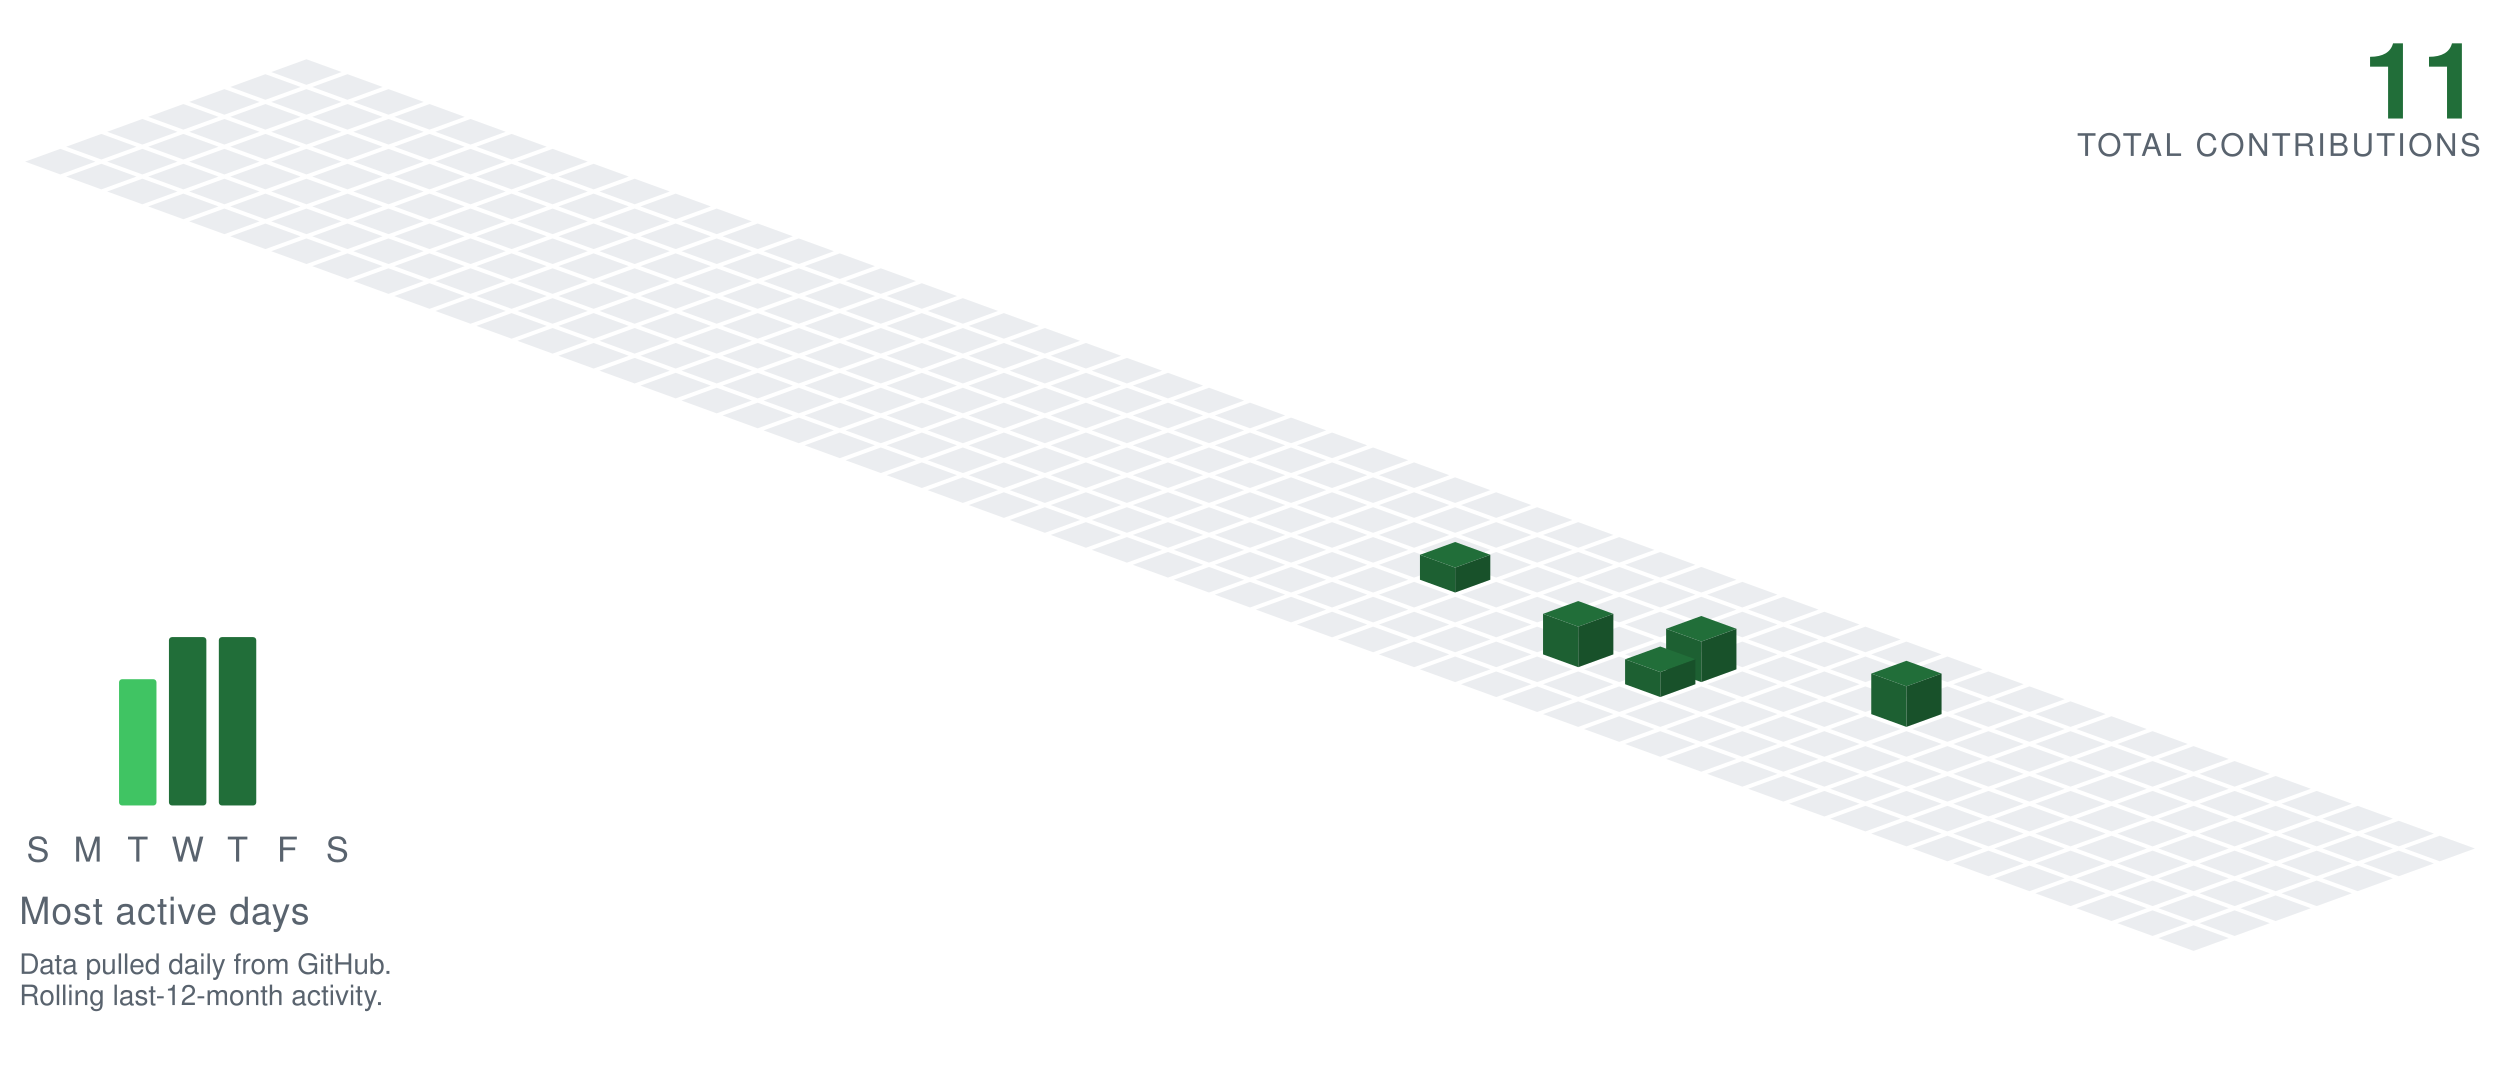
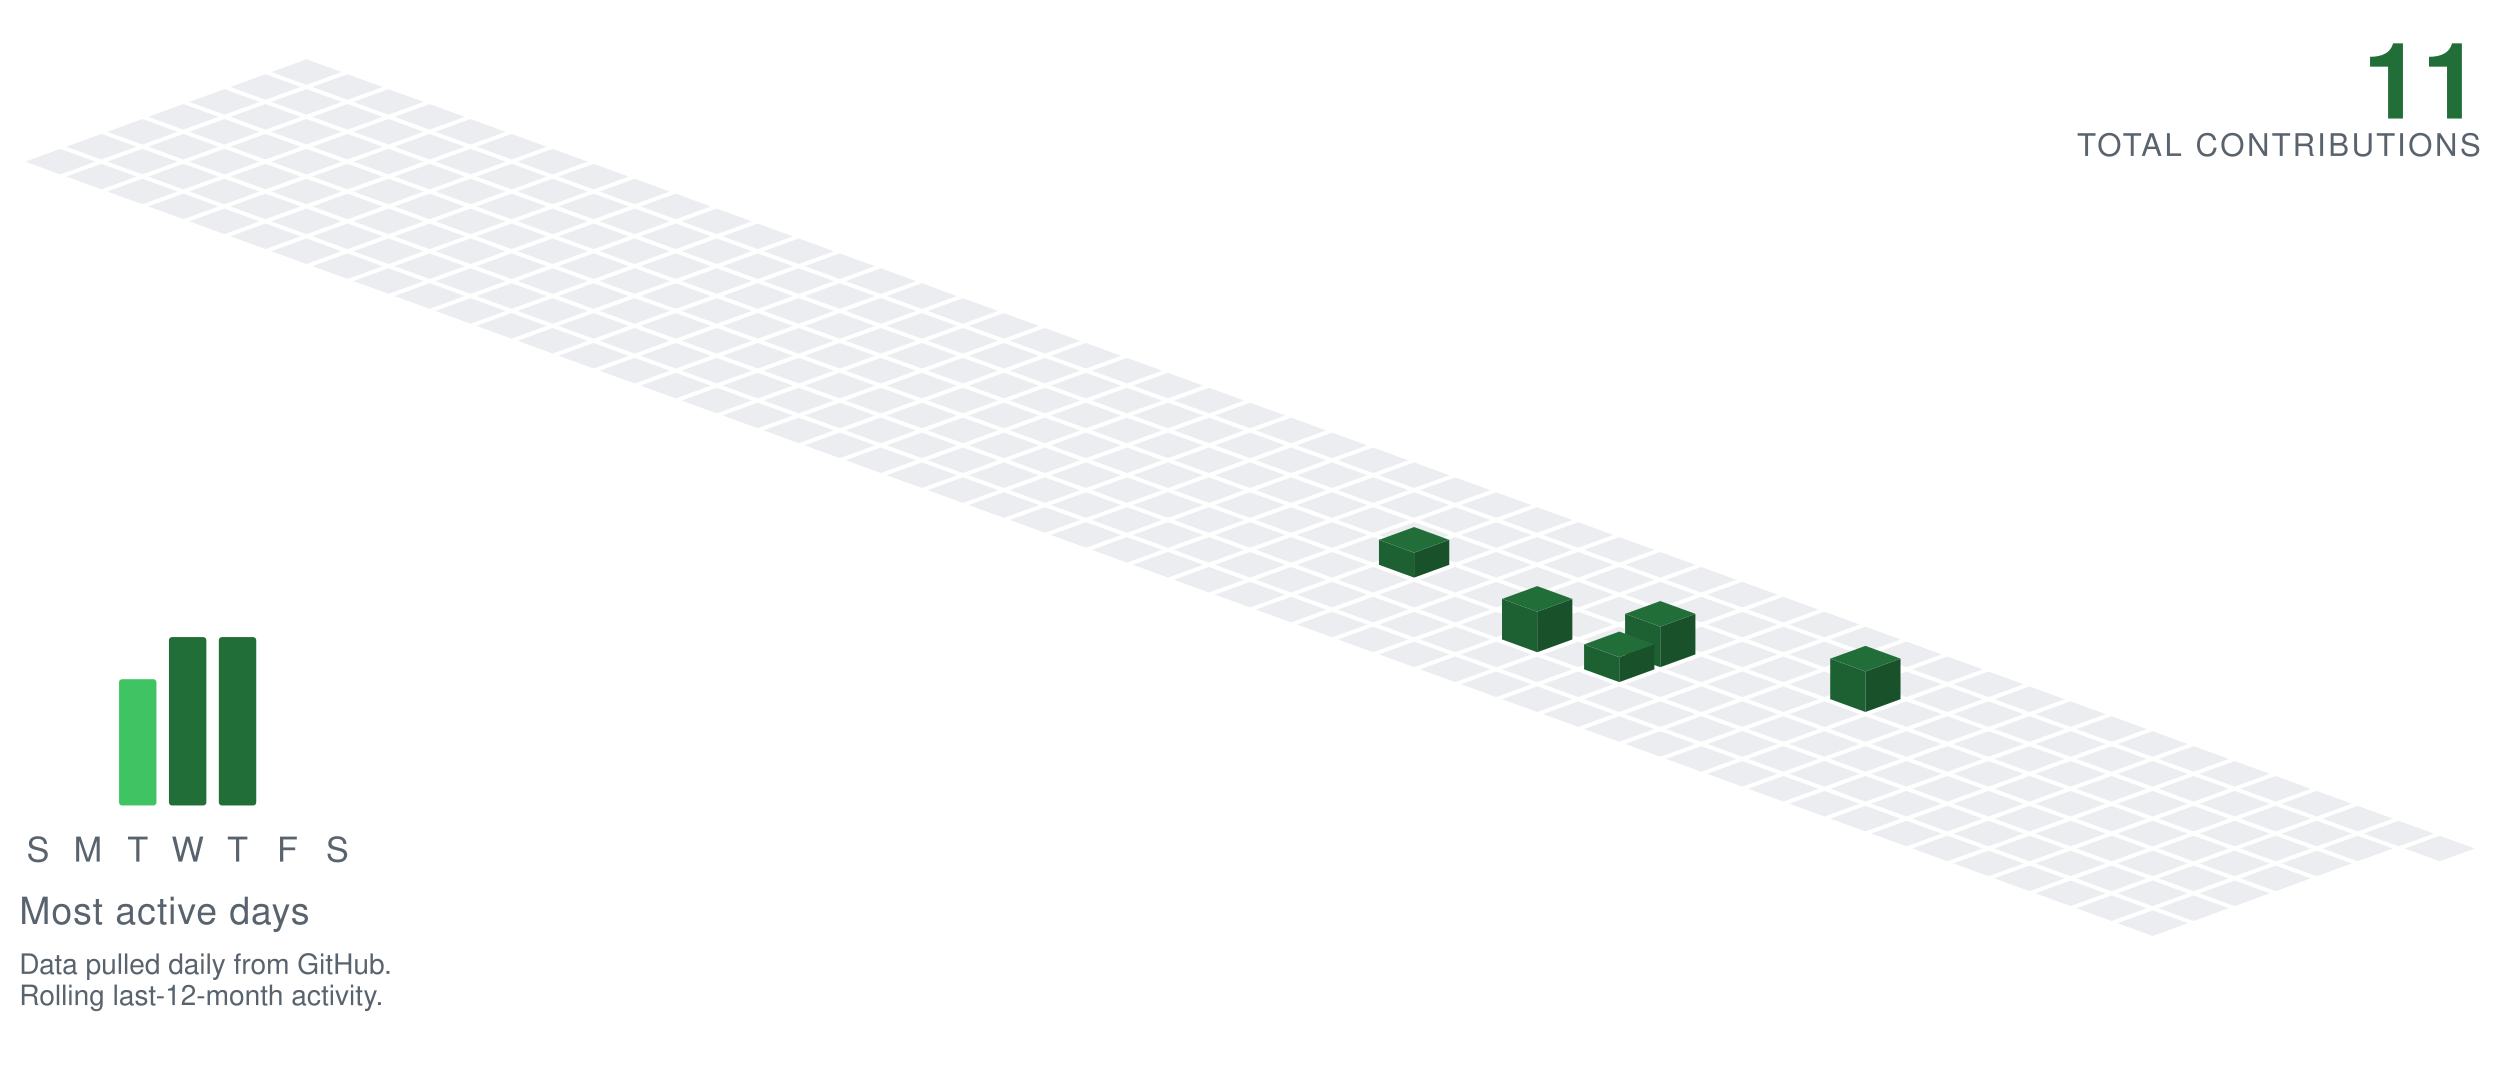
<svg xmlns="http://www.w3.org/2000/svg" viewBox="-98.09 -19.00 801.34 349.30" width="801" height="349">
  <polygon points="0.00,0.00 11.28,4.10 0.00,8.21 -11.28,4.10" fill="#ebedf0" />
  <polygon points="-13.16,4.79 -1.88,8.89 -13.16,13.00 -24.43,8.89" fill="#ebedf0" />
  <polygon points="13.16,4.79 24.43,8.89 13.16,13.00 1.88,8.89" fill="#ebedf0" />
  <polygon points="-26.31,9.58 -15.04,13.68 -26.31,17.79 -37.59,13.68" fill="#ebedf0" />
  <polygon points="0.00,9.58 11.28,13.68 0.00,17.79 -11.28,13.68" fill="#ebedf0" />
  <polygon points="26.31,9.58 37.59,13.68 26.31,17.79 15.04,13.68" fill="#ebedf0" />
  <polygon points="-39.47,14.36 -28.19,18.47 -39.47,22.57 -50.74,18.47" fill="#ebedf0" />
  <polygon points="-13.16,14.36 -1.88,18.47 -13.16,22.57 -24.43,18.47" fill="#ebedf0" />
  <polygon points="13.16,14.36 24.43,18.47 13.16,22.57 1.88,18.47" fill="#ebedf0" />
  <polygon points="39.47,14.36 50.74,18.47 39.47,22.57 28.19,18.47" fill="#ebedf0" />
  <polygon points="-52.62,19.15 -41.35,23.26 -52.62,27.36 -63.90,23.26" fill="#ebedf0" />
  <polygon points="-26.31,19.15 -15.04,23.26 -26.31,27.36 -37.59,23.26" fill="#ebedf0" />
  <polygon points="0.00,19.15 11.28,23.26 0.00,27.36 -11.28,23.26" fill="#ebedf0" />
  <polygon points="26.31,19.15 37.59,23.26 26.31,27.36 15.04,23.26" fill="#ebedf0" />
  <polygon points="52.62,19.15 63.90,23.26 52.62,27.36 41.35,23.26" fill="#ebedf0" />
  <polygon points="-65.78,23.94 -54.50,28.05 -65.78,32.15 -77.05,28.05" fill="#ebedf0" />
  <polygon points="-39.47,23.94 -28.19,28.05 -39.47,32.15 -50.74,28.05" fill="#ebedf0" />
  <polygon points="-13.16,23.94 -1.88,28.05 -13.16,32.15 -24.43,28.05" fill="#ebedf0" />
  <polygon points="13.16,23.94 24.43,28.05 13.16,32.15 1.88,28.05" fill="#ebedf0" />
  <polygon points="39.47,23.94 50.74,28.05 39.47,32.15 28.19,28.05" fill="#ebedf0" />
  <polygon points="65.78,23.94 77.05,28.05 65.78,32.15 54.50,28.05" fill="#ebedf0" />
  <polygon points="-78.93,28.73 -67.66,32.83 -78.93,36.94 -90.21,32.83" fill="#ebedf0" />
  <polygon points="-52.62,28.73 -41.35,32.83 -52.62,36.94 -63.90,32.83" fill="#ebedf0" />
  <polygon points="-26.31,28.73 -15.04,32.83 -26.31,36.94 -37.59,32.83" fill="#ebedf0" />
  <polygon points="0.00,28.73 11.28,32.83 0.00,36.94 -11.28,32.83" fill="#ebedf0" />
  <polygon points="26.31,28.73 37.59,32.83 26.31,36.94 15.04,32.83" fill="#ebedf0" />
  <polygon points="52.62,28.73 63.90,32.83 52.62,36.94 41.35,32.83" fill="#ebedf0" />
  <polygon points="78.93,28.73 90.21,32.83 78.93,36.94 67.66,32.83" fill="#ebedf0" />
  <polygon points="-65.78,33.52 -54.50,37.62 -65.78,41.73 -77.05,37.62" fill="#ebedf0" />
  <polygon points="-39.47,33.52 -28.19,37.62 -39.47,41.73 -50.74,37.62" fill="#ebedf0" />
  <polygon points="-13.16,33.52 -1.88,37.62 -13.16,41.73 -24.43,37.62" fill="#ebedf0" />
  <polygon points="13.16,33.52 24.43,37.62 13.16,41.73 1.88,37.62" fill="#ebedf0" />
  <polygon points="39.47,33.52 50.74,37.62 39.47,41.73 28.19,37.62" fill="#ebedf0" />
  <polygon points="65.78,33.52 77.05,37.62 65.78,41.73 54.50,37.62" fill="#ebedf0" />
  <polygon points="92.09,33.52 103.37,37.62 92.09,41.73 80.81,37.62" fill="#ebedf0" />
  <polygon points="-52.62,38.31 -41.35,42.41 -52.62,46.51 -63.90,42.41" fill="#ebedf0" />
  <polygon points="-26.31,38.31 -15.04,42.41 -26.31,46.51 -37.59,42.41" fill="#ebedf0" />
  <polygon points="0.00,38.31 11.28,42.41 0.00,46.51 -11.28,42.41" fill="#ebedf0" />
  <polygon points="26.31,38.31 37.59,42.41 26.31,46.51 15.04,42.41" fill="#ebedf0" />
  <polygon points="52.62,38.31 63.90,42.41 52.62,46.51 41.35,42.41" fill="#ebedf0" />
  <polygon points="78.93,38.31 90.21,42.41 78.93,46.51 67.66,42.41" fill="#ebedf0" />
  <polygon points="105.25,38.31 116.52,42.41 105.25,46.51 93.97,42.41" fill="#ebedf0" />
  <polygon points="-39.47,43.09 -28.19,47.20 -39.47,51.30 -50.74,47.20" fill="#ebedf0" />
  <polygon points="-13.16,43.09 -1.88,47.20 -13.16,51.30 -24.43,47.20" fill="#ebedf0" />
  <polygon points="13.16,43.09 24.43,47.20 13.16,51.30 1.88,47.20" fill="#ebedf0" />
  <polygon points="39.47,43.09 50.74,47.20 39.47,51.30 28.19,47.20" fill="#ebedf0" />
  <polygon points="65.78,43.09 77.05,47.20 65.78,51.30 54.50,47.20" fill="#ebedf0" />
  <polygon points="92.09,43.09 103.37,47.20 92.09,51.30 80.81,47.20" fill="#ebedf0" />
  <polygon points="118.40,43.09 129.68,47.20 118.40,51.30 107.12,47.20" fill="#ebedf0" />
  <polygon points="-26.31,47.88 -15.04,51.99 -26.31,56.09 -37.59,51.99" fill="#ebedf0" />
  <polygon points="0.00,47.88 11.28,51.99 0.00,56.09 -11.28,51.99" fill="#ebedf0" />
  <polygon points="26.31,47.88 37.59,51.99 26.31,56.09 15.04,51.99" fill="#ebedf0" />
  <polygon points="52.62,47.88 63.90,51.99 52.62,56.09 41.35,51.99" fill="#ebedf0" />
  <polygon points="78.93,47.88 90.21,51.99 78.93,56.09 67.66,51.99" fill="#ebedf0" />
  <polygon points="105.25,47.88 116.52,51.99 105.25,56.09 93.97,51.99" fill="#ebedf0" />
  <polygon points="131.56,47.88 142.83,51.99 131.56,56.09 120.28,51.99" fill="#ebedf0" />
  <polygon points="-13.16,52.67 -1.88,56.78 -13.16,60.88 -24.43,56.78" fill="#ebedf0" />
  <polygon points="13.16,52.67 24.43,56.78 13.16,60.88 1.88,56.78" fill="#ebedf0" />
  <polygon points="39.47,52.67 50.74,56.78 39.47,60.88 28.19,56.78" fill="#ebedf0" />
  <polygon points="65.78,52.67 77.05,56.78 65.78,60.88 54.50,56.78" fill="#ebedf0" />
  <polygon points="92.09,52.67 103.37,56.78 92.09,60.88 80.81,56.78" fill="#ebedf0" />
  <polygon points="118.40,52.67 129.68,56.78 118.40,60.88 107.12,56.78" fill="#ebedf0" />
  <polygon points="144.71,52.67 155.99,56.78 144.71,60.88 133.44,56.78" fill="#ebedf0" />
  <polygon points="0.00,57.46 11.28,61.56 0.00,65.67 -11.28,61.56" fill="#ebedf0" />
  <polygon points="26.31,57.46 37.59,61.56 26.31,65.67 15.04,61.56" fill="#ebedf0" />
  <polygon points="52.62,57.46 63.90,61.56 52.62,65.67 41.35,61.56" fill="#ebedf0" />
  <polygon points="78.93,57.46 90.21,61.56 78.93,65.67 67.66,61.56" fill="#ebedf0" />
  <polygon points="105.25,57.46 116.52,61.56 105.25,65.67 93.97,61.56" fill="#ebedf0" />
  <polygon points="131.56,57.46 142.83,61.56 131.56,65.67 120.28,61.56" fill="#ebedf0" />
  <polygon points="157.87,57.46 169.14,61.56 157.87,65.67 146.59,61.56" fill="#ebedf0" />
  <polygon points="13.16,62.25 24.43,66.35 13.16,70.46 1.88,66.35" fill="#ebedf0" />
  <polygon points="39.47,62.25 50.74,66.35 39.47,70.46 28.19,66.35" fill="#ebedf0" />
  <polygon points="65.78,62.25 77.05,66.35 65.78,70.46 54.50,66.35" fill="#ebedf0" />
  <polygon points="92.09,62.25 103.37,66.35 92.09,70.46 80.81,66.35" fill="#ebedf0" />
  <polygon points="118.40,62.25 129.68,66.35 118.40,70.46 107.12,66.35" fill="#ebedf0" />
  <polygon points="144.71,62.25 155.99,66.35 144.71,70.46 133.44,66.35" fill="#ebedf0" />
  <polygon points="171.02,62.25 182.30,66.35 171.02,70.46 159.75,66.35" fill="#ebedf0" />
  <polygon points="26.31,67.04 37.59,71.14 26.31,75.24 15.04,71.14" fill="#ebedf0" />
  <polygon points="52.62,67.04 63.90,71.14 52.62,75.24 41.35,71.14" fill="#ebedf0" />
  <polygon points="78.93,67.04 90.21,71.14 78.93,75.24 67.66,71.14" fill="#ebedf0" />
  <polygon points="105.25,67.04 116.52,71.14 105.25,75.24 93.97,71.14" fill="#ebedf0" />
  <polygon points="131.56,67.04 142.83,71.14 131.56,75.24 120.28,71.14" fill="#ebedf0" />
  <polygon points="157.87,67.04 169.14,71.14 157.87,75.24 146.59,71.14" fill="#ebedf0" />
  <polygon points="184.18,67.04 195.46,71.14 184.18,75.24 172.90,71.14" fill="#ebedf0" />
  <polygon points="39.47,71.82 50.74,75.93 39.47,80.03 28.19,75.93" fill="#ebedf0" />
  <polygon points="65.78,71.82 77.05,75.93 65.78,80.03 54.50,75.93" fill="#ebedf0" />
  <polygon points="92.09,71.82 103.37,75.93 92.09,80.03 80.81,75.93" fill="#ebedf0" />
  <polygon points="118.40,71.82 129.68,75.93 118.40,80.03 107.12,75.93" fill="#ebedf0" />
  <polygon points="144.71,71.82 155.99,75.93 144.71,80.03 133.44,75.93" fill="#ebedf0" />
  <polygon points="171.02,71.82 182.30,75.93 171.02,80.03 159.75,75.93" fill="#ebedf0" />
  <polygon points="197.34,71.82 208.61,75.93 197.34,80.03 186.06,75.93" fill="#ebedf0" />
  <polygon points="52.62,76.61 63.90,80.72 52.62,84.82 41.35,80.72" fill="#ebedf0" />
  <polygon points="78.93,76.61 90.21,80.72 78.93,84.82 67.66,80.72" fill="#ebedf0" />
  <polygon points="105.25,76.61 116.52,80.72 105.25,84.82 93.97,80.72" fill="#ebedf0" />
  <polygon points="131.56,76.61 142.83,80.72 131.56,84.82 120.28,80.72" fill="#ebedf0" />
  <polygon points="157.87,76.61 169.14,80.72 157.87,84.82 146.59,80.72" fill="#ebedf0" />
  <polygon points="184.18,76.61 195.46,80.72 184.18,84.82 172.90,80.72" fill="#ebedf0" />
  <polygon points="210.49,76.61 221.77,80.72 210.49,84.82 199.21,80.72" fill="#ebedf0" />
  <polygon points="65.78,81.40 77.05,85.51 65.78,89.61 54.50,85.51" fill="#ebedf0" />
  <polygon points="92.09,81.40 103.37,85.51 92.09,89.61 80.81,85.51" fill="#ebedf0" />
  <polygon points="118.40,81.40 129.68,85.51 118.40,89.61 107.12,85.51" fill="#ebedf0" />
  <polygon points="144.71,81.40 155.99,85.51 144.71,89.61 133.44,85.51" fill="#ebedf0" />
  <polygon points="171.02,81.40 182.30,85.51 171.02,89.61 159.75,85.51" fill="#ebedf0" />
  <polygon points="197.34,81.40 208.61,85.51 197.34,89.61 186.06,85.51" fill="#ebedf0" />
  <polygon points="223.65,81.40 234.92,85.51 223.65,89.61 212.37,85.51" fill="#ebedf0" />
  <polygon points="78.93,86.19 90.21,90.29 78.93,94.40 67.66,90.29" fill="#ebedf0" />
  <polygon points="105.25,86.19 116.52,90.29 105.25,94.40 93.97,90.29" fill="#ebedf0" />
  <polygon points="131.56,86.19 142.83,90.29 131.56,94.40 120.28,90.29" fill="#ebedf0" />
  <polygon points="157.87,86.19 169.14,90.29 157.87,94.40 146.59,90.29" fill="#ebedf0" />
  <polygon points="184.18,86.19 195.46,90.29 184.18,94.40 172.90,90.29" fill="#ebedf0" />
  <polygon points="210.49,86.19 221.77,90.29 210.49,94.40 199.21,90.29" fill="#ebedf0" />
  <polygon points="236.80,86.19 248.08,90.29 236.80,94.40 225.53,90.29" fill="#ebedf0" />
  <polygon points="92.09,90.98 103.37,95.08 92.09,99.19 80.81,95.08" fill="#ebedf0" />
  <polygon points="118.40,90.98 129.68,95.08 118.40,99.19 107.12,95.08" fill="#ebedf0" />
  <polygon points="144.71,90.98 155.99,95.08 144.71,99.19 133.44,95.08" fill="#ebedf0" />
  <polygon points="171.02,90.98 182.30,95.08 171.02,99.19 159.75,95.08" fill="#ebedf0" />
  <polygon points="197.34,90.98 208.61,95.08 197.34,99.19 186.06,95.08" fill="#ebedf0" />
  <polygon points="223.65,90.98 234.92,95.08 223.65,99.19 212.37,95.08" fill="#ebedf0" />
  <polygon points="249.96,90.98 261.23,95.08 249.96,99.19 238.68,95.08" fill="#ebedf0" />
  <polygon points="105.25,95.77 116.52,99.87 105.25,103.97 93.97,99.87" fill="#ebedf0" />
  <polygon points="131.56,95.77 142.83,99.87 131.56,103.97 120.28,99.87" fill="#ebedf0" />
  <polygon points="157.87,95.77 169.14,99.87 157.87,103.97 146.59,99.87" fill="#ebedf0" />
  <polygon points="184.18,95.77 195.46,99.87 184.18,103.97 172.90,99.87" fill="#ebedf0" />
  <polygon points="210.49,95.77 221.77,99.87 210.49,103.97 199.21,99.87" fill="#ebedf0" />
  <polygon points="236.80,95.77 248.08,99.87 236.80,103.97 225.53,99.87" fill="#ebedf0" />
  <polygon points="263.11,95.77 274.39,99.87 263.11,103.97 251.84,99.87" fill="#ebedf0" />
  <polygon points="118.40,100.55 129.68,104.66 118.40,108.76 107.12,104.66" fill="#ebedf0" />
  <polygon points="144.71,100.55 155.99,104.66 144.71,108.76 133.44,104.66" fill="#ebedf0" />
  <polygon points="171.02,100.55 182.30,104.66 171.02,108.76 159.75,104.66" fill="#ebedf0" />
  <polygon points="197.34,100.55 208.61,104.66 197.34,108.76 186.06,104.66" fill="#ebedf0" />
  <polygon points="223.65,100.55 234.92,104.66 223.65,108.76 212.37,104.66" fill="#ebedf0" />
  <polygon points="249.96,100.55 261.23,104.66 249.96,108.76 238.68,104.66" fill="#ebedf0" />
  <polygon points="276.27,100.55 287.55,104.66 276.27,108.76 264.99,104.66" fill="#ebedf0" />
  <polygon points="131.56,105.34 142.83,109.45 131.56,113.55 120.28,109.45" fill="#ebedf0" />
  <polygon points="157.87,105.34 169.14,109.45 157.87,113.55 146.59,109.45" fill="#ebedf0" />
  <polygon points="184.18,105.34 195.46,109.45 184.18,113.55 172.90,109.45" fill="#ebedf0" />
  <polygon points="210.49,105.34 221.77,109.45 210.49,113.55 199.21,109.45" fill="#ebedf0" />
  <polygon points="236.80,105.34 248.08,109.45 236.80,113.55 225.53,109.45" fill="#ebedf0" />
  <polygon points="263.11,105.34 274.39,109.45 263.11,113.55 251.84,109.45" fill="#ebedf0" />
  <polygon points="289.43,105.34 300.70,109.45 289.43,113.55 278.15,109.45" fill="#ebedf0" />
  <polygon points="144.71,110.13 155.99,114.23 144.71,118.34 133.44,114.23" fill="#ebedf0" />
  <polygon points="171.02,110.13 182.30,114.23 171.02,118.34 159.75,114.23" fill="#ebedf0" />
  <polygon points="197.34,110.13 208.61,114.23 197.34,118.34 186.06,114.23" fill="#ebedf0" />
  <polygon points="223.65,110.13 234.92,114.23 223.65,118.34 212.37,114.23" fill="#ebedf0" />
  <polygon points="249.96,110.13 261.23,114.23 249.96,118.34 238.68,114.23" fill="#ebedf0" />
  <polygon points="276.27,110.13 287.55,114.23 276.27,118.34 264.99,114.23" fill="#ebedf0" />
  <polygon points="302.58,110.13 313.86,114.23 302.58,118.34 291.30,114.23" fill="#ebedf0" />
  <polygon points="157.87,114.92 169.14,119.02 157.87,123.13 146.59,119.02" fill="#ebedf0" />
  <polygon points="184.18,114.92 195.46,119.02 184.18,123.13 172.90,119.02" fill="#ebedf0" />
  <polygon points="210.49,114.92 221.77,119.02 210.49,123.13 199.21,119.02" fill="#ebedf0" />
  <polygon points="236.80,114.92 248.08,119.02 236.80,123.13 225.53,119.02" fill="#ebedf0" />
  <polygon points="263.11,114.92 274.39,119.02 263.11,123.13 251.84,119.02" fill="#ebedf0" />
  <polygon points="289.43,114.92 300.70,119.02 289.43,123.13 278.15,119.02" fill="#ebedf0" />
  <polygon points="315.74,114.92 327.01,119.02 315.74,123.13 304.46,119.02" fill="#ebedf0" />
  <polygon points="171.02,119.71 182.30,123.81 171.02,127.92 159.75,123.81" fill="#ebedf0" />
  <polygon points="197.34,119.71 208.61,123.81 197.34,127.92 186.06,123.81" fill="#ebedf0" />
  <polygon points="223.65,119.71 234.92,123.81 223.65,127.92 212.37,123.81" fill="#ebedf0" />
  <polygon points="249.96,119.71 261.23,123.81 249.96,127.92 238.68,123.81" fill="#ebedf0" />
  <polygon points="276.27,119.71 287.55,123.81 276.27,127.92 264.99,123.81" fill="#ebedf0" />
  <polygon points="302.58,119.71 313.86,123.81 302.58,127.92 291.30,123.81" fill="#ebedf0" />
  <polygon points="328.89,119.71 340.17,123.81 328.89,127.92 317.62,123.81" fill="#ebedf0" />
  <polygon points="184.18,124.50 195.46,128.60 184.18,132.70 172.90,128.60" fill="#ebedf0" />
  <polygon points="210.49,124.50 221.77,128.60 210.49,132.70 199.21,128.60" fill="#ebedf0" />
  <polygon points="236.80,124.50 248.08,128.60 236.80,132.70 225.53,128.60" fill="#ebedf0" />
  <polygon points="263.11,124.50 274.39,128.60 263.11,132.70 251.84,128.60" fill="#ebedf0" />
  <polygon points="289.43,124.50 300.70,128.60 289.43,132.70 278.15,128.60" fill="#ebedf0" />
  <polygon points="315.74,124.50 327.01,128.60 315.74,132.70 304.46,128.60" fill="#ebedf0" />
  <polygon points="342.05,124.50 353.32,128.60 342.05,132.70 330.77,128.60" fill="#ebedf0" />
  <polygon points="197.34,129.28 208.61,133.39 197.34,137.49 186.06,133.39" fill="#ebedf0" />
  <polygon points="223.65,129.28 234.92,133.39 223.65,137.49 212.37,133.39" fill="#ebedf0" />
  <polygon points="249.96,129.28 261.23,133.39 249.96,137.49 238.68,133.39" fill="#ebedf0" />
  <polygon points="276.27,129.28 287.55,133.39 276.27,137.49 264.99,133.39" fill="#ebedf0" />
  <polygon points="302.58,129.28 313.86,133.39 302.58,137.49 291.30,133.39" fill="#ebedf0" />
  <polygon points="328.89,129.28 340.17,133.39 328.89,137.49 317.62,133.39" fill="#ebedf0" />
  <polygon points="355.20,129.28 366.48,133.39 355.20,137.49 343.93,133.39" fill="#ebedf0" />
  <polygon points="210.49,134.07 221.77,138.18 210.49,142.28 199.21,138.18" fill="#ebedf0" />
  <polygon points="236.80,134.07 248.08,138.18 236.80,142.28 225.53,138.18" fill="#ebedf0" />
  <polygon points="263.11,134.07 274.39,138.18 263.11,142.28 251.84,138.18" fill="#ebedf0" />
  <polygon points="289.43,134.07 300.70,138.18 289.43,142.28 278.15,138.18" fill="#ebedf0" />
  <polygon points="315.74,134.07 327.01,138.18 315.74,142.28 304.46,138.18" fill="#ebedf0" />
  <polygon points="342.05,134.07 353.32,138.18 342.05,142.28 330.77,138.18" fill="#ebedf0" />
  <polygon points="368.36,134.07 379.64,138.18 368.36,142.28 357.08,138.18" fill="#ebedf0" />
  <polygon points="223.65,138.86 234.92,142.96 223.65,147.07 212.37,142.96" fill="#ebedf0" />
  <polygon points="249.96,138.86 261.23,142.96 249.96,147.07 238.68,142.96" fill="#ebedf0" />
  <polygon points="276.27,138.86 287.55,142.96 276.27,147.07 264.99,142.96" fill="#ebedf0" />
  <polygon points="302.58,138.86 313.86,142.96 302.58,147.07 291.30,142.96" fill="#ebedf0" />
  <polygon points="328.89,138.86 340.17,142.96 328.89,147.07 317.62,142.96" fill="#ebedf0" />
  <polygon points="355.20,138.86 366.48,142.96 355.20,147.07 343.93,142.96" fill="#ebedf0" />
  <polygon points="381.52,138.86 392.79,142.96 381.52,147.07 370.24,142.96" fill="#ebedf0" />
  <polygon points="236.80,143.65 248.08,147.75 236.80,151.86 225.53,147.75" fill="#ebedf0" />
  <polygon points="263.11,143.65 274.39,147.75 263.11,151.86 251.84,147.75" fill="#ebedf0" />
  <polygon points="289.43,143.65 300.70,147.75 289.43,151.86 278.15,147.75" fill="#ebedf0" />
  <polygon points="315.74,143.65 327.01,147.75 315.74,151.86 304.46,147.75" fill="#ebedf0" />
  <polygon points="342.05,143.65 353.32,147.75 342.05,151.86 330.77,147.75" fill="#ebedf0" />
  <polygon points="368.36,143.65 379.64,147.75 368.36,151.86 357.08,147.75" fill="#ebedf0" />
  <polygon points="394.67,143.65 405.95,147.75 394.67,151.86 383.39,147.75" fill="#ebedf0" />
  <polygon points="249.96,148.44 261.23,152.54 249.96,156.65 238.68,152.54" fill="#ebedf0" />
  <polygon points="276.27,148.44 287.55,152.54 276.27,156.65 264.99,152.54" fill="#ebedf0" />
  <polygon points="302.58,148.44 313.86,152.54 302.58,156.65 291.30,152.54" fill="#ebedf0" />
  <polygon points="328.89,148.44 340.17,152.54 328.89,156.65 317.62,152.54" fill="#ebedf0" />
  <polygon points="355.20,148.44 366.48,152.54 355.20,156.65 343.93,152.54" fill="#ebedf0" />
  <polygon points="381.52,148.44 392.79,152.54 381.52,156.65 370.24,152.54" fill="#ebedf0" />
  <polygon points="407.83,148.44 419.10,152.54 407.83,156.65 396.55,152.54" fill="#ebedf0" />
  <polygon points="263.11,153.23 274.39,157.33 263.11,161.43 251.84,157.33" fill="#ebedf0" />
  <polygon points="289.43,153.23 300.70,157.33 289.43,161.43 278.15,157.33" fill="#ebedf0" />
  <polygon points="315.74,153.23 327.01,157.33 315.74,161.43 304.46,157.33" fill="#ebedf0" />
  <polygon points="342.05,153.23 353.32,157.33 342.05,161.43 330.77,157.33" fill="#ebedf0" />
  <polygon points="368.36,153.23 379.64,157.33 368.36,161.43 357.08,157.33" fill="#ebedf0" />
  <polygon points="394.67,153.23 405.95,157.33 394.67,161.43 383.39,157.33" fill="#ebedf0" />
  <polygon points="420.98,153.23 432.26,157.33 420.98,161.43 409.71,157.33" fill="#ebedf0" />
  <polygon points="276.27,158.01 287.55,162.12 276.27,166.22 264.99,162.12" fill="#ebedf0" />
  <polygon points="302.58,158.01 313.86,162.12 302.58,166.22 291.30,162.12" fill="#ebedf0" />
  <polygon points="328.89,158.01 340.17,162.12 328.89,166.22 317.62,162.12" fill="#ebedf0" />
-   <polygon points="355.20,158.01 366.48,162.12 355.20,166.22 343.93,162.12" fill="#ebedf0" />
  <polygon points="381.52,158.01 392.79,162.12 381.52,166.22 370.24,162.12" fill="#ebedf0" />
  <polygon points="407.83,158.01 419.10,162.12 407.83,166.22 396.55,162.12" fill="#ebedf0" />
  <polygon points="434.14,158.01 445.41,162.12 434.14,166.22 422.86,162.12" fill="#ebedf0" />
+   <polygon points="355.20,150.01 366.48,154.12 355.20,158.22 343.93,154.12" fill="#216e39" />
+   <polygon points="343.93,162.12 343.93,154.12 355.20,158.22 355.20,166.22" fill="#1d6032" />
+   <polygon points="355.20,166.22 355.20,158.22 366.48,154.12 366.48,162.12" fill="#18512a" />
  <polygon points="289.43,162.80 300.70,166.91 289.43,171.01 278.15,166.91" fill="#ebedf0" />
  <polygon points="315.74,162.80 327.01,166.91 315.74,171.01 304.46,166.91" fill="#ebedf0" />
  <polygon points="342.05,162.80 353.32,166.91 342.05,171.01 330.77,166.91" fill="#ebedf0" />
+   <polygon points="368.36,162.80 379.64,166.91 368.36,171.01 357.08,166.91" fill="#ebedf0" />
  <polygon points="394.67,162.80 405.95,166.91 394.67,171.01 383.39,166.91" fill="#ebedf0" />
  <polygon points="420.98,162.80 432.26,166.91 420.98,171.01 409.71,166.91" fill="#ebedf0" />
  <polygon points="447.29,162.80 458.57,166.91 447.29,171.01 436.02,166.91" fill="#ebedf0" />
-   <polygon points="368.36,154.80 379.64,158.91 368.36,163.01 357.08,158.91" fill="#216e39" />
-   <polygon points="357.08,166.91 357.08,158.91 368.36,163.01 368.36,171.01" fill="#1d6032" />
-   <polygon points="368.36,171.01 368.36,163.01 379.64,158.91 379.64,166.91" fill="#18512a" />
  <polygon points="302.58,167.59 313.86,171.69 302.58,175.80 291.30,171.69" fill="#ebedf0" />
  <polygon points="328.89,167.59 340.17,171.69 328.89,175.80 317.62,171.69" fill="#ebedf0" />
  <polygon points="355.20,167.59 366.48,171.69 355.20,175.80 343.93,171.69" fill="#ebedf0" />
  <polygon points="381.52,167.59 392.79,171.69 381.52,175.80 370.24,171.69" fill="#ebedf0" />
  <polygon points="407.83,167.59 419.10,171.69 407.83,175.80 396.55,171.69" fill="#ebedf0" />
  <polygon points="434.14,167.59 445.41,171.69 434.14,175.80 422.86,171.69" fill="#ebedf0" />
  <polygon points="460.45,167.59 471.73,171.69 460.45,175.80 449.17,171.69" fill="#ebedf0" />
  <polygon points="315.74,172.38 327.01,176.48 315.74,180.59 304.46,176.48" fill="#ebedf0" />
  <polygon points="342.05,172.38 353.32,176.48 342.05,180.59 330.77,176.48" fill="#ebedf0" />
  <polygon points="368.36,172.38 379.64,176.48 368.36,180.59 357.08,176.48" fill="#ebedf0" />
  <polygon points="394.67,172.38 405.95,176.48 394.67,180.59 383.39,176.48" fill="#ebedf0" />
  <polygon points="420.98,172.38 432.26,176.48 420.98,180.59 409.71,176.48" fill="#ebedf0" />
  <polygon points="447.29,172.38 458.57,176.48 447.29,180.59 436.02,176.48" fill="#ebedf0" />
  <polygon points="473.61,172.38 484.88,176.48 473.61,180.59 462.33,176.48" fill="#ebedf0" />
  <polygon points="328.89,177.17 340.17,181.27 328.89,185.37 317.62,181.27" fill="#ebedf0" />
  <polygon points="355.20,177.17 366.48,181.27 355.20,185.37 343.93,181.27" fill="#ebedf0" />
  <polygon points="381.52,177.17 392.79,181.27 381.52,185.37 370.24,181.27" fill="#ebedf0" />
  <polygon points="407.83,177.17 419.10,181.27 407.83,185.37 396.55,181.27" fill="#ebedf0" />
  <polygon points="434.14,177.17 445.41,181.27 434.14,185.37 422.86,181.27" fill="#ebedf0" />
  <polygon points="460.45,177.17 471.73,181.27 460.45,185.37 449.17,181.27" fill="#ebedf0" />
  <polygon points="486.76,177.17 498.04,181.27 486.76,185.37 475.48,181.27" fill="#ebedf0" />
  <polygon points="342.05,181.95 353.32,186.06 342.05,190.16 330.77,186.06" fill="#ebedf0" />
  <polygon points="368.36,181.95 379.64,186.06 368.36,190.16 357.08,186.06" fill="#ebedf0" />
-   <polygon points="394.67,181.95 405.95,186.06 394.67,190.16 383.39,186.06" fill="#ebedf0" />
  <polygon points="420.98,181.95 432.26,186.06 420.98,190.16 409.71,186.06" fill="#ebedf0" />
  <polygon points="447.29,181.95 458.57,186.06 447.29,190.16 436.02,186.06" fill="#ebedf0" />
  <polygon points="473.61,181.95 484.88,186.06 473.61,190.16 462.33,186.06" fill="#ebedf0" />
  <polygon points="499.92,181.95 511.19,186.06 499.92,190.16 488.64,186.06" fill="#ebedf0" />
+   <polygon points="394.67,168.95 405.95,173.06 394.67,177.16 383.39,173.06" fill="#216e39" />
+   <polygon points="383.39,186.06 383.39,173.06 394.67,177.16 394.67,190.16" fill="#1d6032" />
+   <polygon points="394.67,190.16 394.67,177.16 405.95,173.06 405.95,186.06" fill="#18512a" />
  <polygon points="355.20,186.74 366.48,190.85 355.20,194.95 343.93,190.85" fill="#ebedf0" />
  <polygon points="381.52,186.74 392.79,190.85 381.52,194.95 370.24,190.85" fill="#ebedf0" />
-   <polygon points="434.14,186.74 445.41,190.85 434.14,194.95 422.86,190.85" fill="#ebedf0" />
+   <polygon points="407.83,186.74 419.10,190.85 407.83,194.95 396.55,190.85" fill="#ebedf0" />
  <polygon points="460.45,186.74 471.73,190.85 460.45,194.95 449.17,190.85" fill="#ebedf0" />
  <polygon points="486.76,186.74 498.04,190.85 486.76,194.95 475.48,190.85" fill="#ebedf0" />
  <polygon points="513.07,186.74 524.35,190.85 513.07,194.95 501.80,190.85" fill="#ebedf0" />
-   <polygon points="407.83,173.74 419.10,177.85 407.83,181.95 396.55,177.85" fill="#216e39" />
-   <polygon points="396.55,190.85 396.55,177.85 407.83,181.95 407.83,194.95" fill="#1d6032" />
-   <polygon points="407.83,194.95 407.83,181.95 419.10,177.85 419.10,190.85" fill="#18512a" />
+   <polygon points="434.14,173.74 445.41,177.85 434.14,181.95 422.86,177.85" fill="#216e39" />
+   <polygon points="422.86,190.85 422.86,177.85 434.14,181.95 434.14,194.95" fill="#1d6032" />
+   <polygon points="434.14,194.95 434.14,181.95 445.41,177.85 445.41,190.85" fill="#18512a" />
  <polygon points="368.36,191.53 379.64,195.64 368.36,199.74 357.08,195.64" fill="#ebedf0" />
  <polygon points="394.67,191.53 405.95,195.64 394.67,199.74 383.39,195.64" fill="#ebedf0" />
-   <polygon points="420.98,191.53 432.26,195.64 420.98,199.74 409.71,195.64" fill="#ebedf0" />
+   <polygon points="447.29,191.53 458.57,195.64 447.29,199.74 436.02,195.64" fill="#ebedf0" />
  <polygon points="473.61,191.53 484.88,195.64 473.61,199.74 462.33,195.64" fill="#ebedf0" />
  <polygon points="499.92,191.53 511.19,195.64 499.92,199.74 488.64,195.64" fill="#ebedf0" />
  <polygon points="526.23,191.53 537.50,195.64 526.23,199.74 514.95,195.64" fill="#ebedf0" />
-   <polygon points="447.29,178.53 458.57,182.64 447.29,186.74 436.02,182.64" fill="#216e39" />
-   <polygon points="436.02,195.64 436.02,182.64 447.29,186.74 447.29,199.74" fill="#1d6032" />
-   <polygon points="447.29,199.74 447.29,186.74 458.57,182.64 458.57,195.64" fill="#18512a" />
+   <polygon points="420.98,183.53 432.26,187.64 420.98,191.74 409.71,187.64" fill="#216e39" />
+   <polygon points="409.71,195.64 409.71,187.64 420.98,191.74 420.98,199.74" fill="#1d6032" />
+   <polygon points="420.98,199.74 420.98,191.74 432.26,187.64 432.26,195.64" fill="#18512a" />
  <polygon points="381.52,196.32 392.79,200.42 381.52,204.53 370.24,200.42" fill="#ebedf0" />
  <polygon points="407.83,196.32 419.10,200.42 407.83,204.53 396.55,200.42" fill="#ebedf0" />
+   <polygon points="434.14,196.32 445.41,200.42 434.14,204.53 422.86,200.42" fill="#ebedf0" />
  <polygon points="460.45,196.32 471.73,200.42 460.45,204.53 449.17,200.42" fill="#ebedf0" />
  <polygon points="486.76,196.32 498.04,200.42 486.76,204.53 475.48,200.42" fill="#ebedf0" />
  <polygon points="513.07,196.32 524.35,200.42 513.07,204.53 501.80,200.42" fill="#ebedf0" />
  <polygon points="539.38,196.32 550.66,200.42 539.38,204.53 528.11,200.42" fill="#ebedf0" />
-   <polygon points="434.14,188.32 445.41,192.42 434.14,196.53 422.86,192.42" fill="#216e39" />
-   <polygon points="422.86,200.42 422.86,192.42 434.14,196.53 434.14,204.53" fill="#1d6032" />
-   <polygon points="434.14,204.53 434.14,196.53 445.41,192.42 445.41,200.42" fill="#18512a" />
  <polygon points="394.67,201.11 405.95,205.21 394.67,209.32 383.39,205.21" fill="#ebedf0" />
  <polygon points="420.98,201.11 432.26,205.21 420.98,209.32 409.71,205.21" fill="#ebedf0" />
  <polygon points="447.29,201.11 458.57,205.21 447.29,209.32 436.02,205.21" fill="#ebedf0" />
  <polygon points="473.61,201.11 484.88,205.21 473.61,209.32 462.33,205.21" fill="#ebedf0" />
-   <polygon points="499.92,201.11 511.19,205.21 499.92,209.32 488.64,205.21" fill="#ebedf0" />
  <polygon points="526.23,201.11 537.50,205.21 526.23,209.32 514.95,205.21" fill="#ebedf0" />
  <polygon points="552.54,201.11 563.82,205.21 552.54,209.32 541.26,205.21" fill="#ebedf0" />
+   <polygon points="499.92,188.11 511.19,192.21 499.92,196.32 488.64,192.21" fill="#216e39" />
+   <polygon points="488.64,205.21 488.64,192.21 499.92,196.32 499.92,209.32" fill="#1d6032" />
+   <polygon points="499.92,209.32 499.92,196.32 511.19,192.21 511.19,205.21" fill="#18512a" />
  <polygon points="407.83,205.90 419.10,210.00 407.83,214.10 396.55,210.00" fill="#ebedf0" />
  <polygon points="434.14,205.90 445.41,210.00 434.14,214.10 422.86,210.00" fill="#ebedf0" />
  <polygon points="460.45,205.90 471.73,210.00 460.45,214.10 449.17,210.00" fill="#ebedf0" />
  <polygon points="486.76,205.90 498.04,210.00 486.76,214.10 475.48,210.00" fill="#ebedf0" />
+   <polygon points="513.07,205.90 524.35,210.00 513.07,214.10 501.80,210.00" fill="#ebedf0" />
  <polygon points="539.38,205.90 550.66,210.00 539.38,214.10 528.11,210.00" fill="#ebedf0" />
  <polygon points="565.69,205.90 576.97,210.00 565.69,214.10 554.42,210.00" fill="#ebedf0" />
-   <polygon points="513.07,192.90 524.35,197.00 513.07,201.10 501.80,197.00" fill="#216e39" />
-   <polygon points="501.80,210.00 501.80,197.00 513.07,201.10 513.07,214.10" fill="#1d6032" />
-   <polygon points="513.07,214.10 513.07,201.10 524.35,197.00 524.35,210.00" fill="#18512a" />
  <polygon points="420.98,210.68 432.26,214.79 420.98,218.89 409.71,214.79" fill="#ebedf0" />
  <polygon points="447.29,210.68 458.57,214.79 447.29,218.89 436.02,214.79" fill="#ebedf0" />
  <polygon points="473.61,210.68 484.88,214.79 473.61,218.89 462.33,214.79" fill="#ebedf0" />
  <polygon points="499.92,210.68 511.19,214.79 499.92,218.89 488.64,214.79" fill="#ebedf0" />
  <polygon points="526.23,210.68 537.50,214.79 526.23,218.89 514.95,214.79" fill="#ebedf0" />
  <polygon points="552.54,210.68 563.82,214.79 552.54,218.89 541.26,214.79" fill="#ebedf0" />
  <polygon points="578.85,210.68 590.13,214.79 578.85,218.89 567.57,214.79" fill="#ebedf0" />
  <polygon points="434.14,215.47 445.41,219.58 434.14,223.68 422.86,219.58" fill="#ebedf0" />
  <polygon points="460.45,215.47 471.73,219.58 460.45,223.68 449.17,219.58" fill="#ebedf0" />
  <polygon points="486.76,215.47 498.04,219.58 486.76,223.68 475.48,219.58" fill="#ebedf0" />
  <polygon points="513.07,215.47 524.35,219.58 513.07,223.68 501.80,219.58" fill="#ebedf0" />
  <polygon points="539.38,215.47 550.66,219.58 539.38,223.68 528.11,219.58" fill="#ebedf0" />
  <polygon points="565.69,215.47 576.97,219.58 565.69,223.68 554.42,219.58" fill="#ebedf0" />
  <polygon points="592.01,215.47 603.28,219.58 592.01,223.68 580.73,219.58" fill="#ebedf0" />
  <polygon points="447.29,220.26 458.57,224.37 447.29,228.47 436.02,224.37" fill="#ebedf0" />
  <polygon points="473.61,220.26 484.88,224.37 473.61,228.47 462.33,224.37" fill="#ebedf0" />
  <polygon points="499.92,220.26 511.19,224.37 499.92,228.47 488.64,224.37" fill="#ebedf0" />
  <polygon points="526.23,220.26 537.50,224.37 526.23,228.47 514.95,224.37" fill="#ebedf0" />
  <polygon points="552.54,220.26 563.82,224.37 552.54,228.47 541.26,224.37" fill="#ebedf0" />
  <polygon points="578.85,220.26 590.13,224.37 578.85,228.47 567.57,224.37" fill="#ebedf0" />
  <polygon points="605.16,220.26 616.44,224.37 605.16,228.47 593.89,224.37" fill="#ebedf0" />
  <polygon points="460.45,225.05 471.73,229.15 460.45,233.26 449.17,229.15" fill="#ebedf0" />
  <polygon points="486.76,225.05 498.04,229.15 486.76,233.26 475.48,229.15" fill="#ebedf0" />
  <polygon points="513.07,225.05 524.35,229.15 513.07,233.26 501.80,229.15" fill="#ebedf0" />
  <polygon points="539.38,225.05 550.66,229.15 539.38,233.26 528.11,229.15" fill="#ebedf0" />
  <polygon points="565.69,225.05 576.97,229.15 565.69,233.26 554.42,229.15" fill="#ebedf0" />
  <polygon points="592.01,225.05 603.28,229.15 592.01,233.26 580.73,229.15" fill="#ebedf0" />
  <polygon points="618.32,225.05 629.59,229.15 618.32,233.26 607.04,229.15" fill="#ebedf0" />
  <polygon points="473.61,229.84 484.88,233.94 473.61,238.05 462.33,233.94" fill="#ebedf0" />
  <polygon points="499.92,229.84 511.19,233.94 499.92,238.05 488.64,233.94" fill="#ebedf0" />
  <polygon points="526.23,229.84 537.50,233.94 526.23,238.05 514.95,233.94" fill="#ebedf0" />
  <polygon points="552.54,229.84 563.82,233.94 552.54,238.05 541.26,233.94" fill="#ebedf0" />
  <polygon points="578.85,229.84 590.13,233.94 578.85,238.05 567.57,233.94" fill="#ebedf0" />
  <polygon points="605.16,229.84 616.44,233.94 605.16,238.05 593.89,233.94" fill="#ebedf0" />
  <polygon points="631.47,229.84 642.75,233.94 631.47,238.05 620.20,233.94" fill="#ebedf0" />
  <polygon points="486.76,234.63 498.04,238.73 486.76,242.83 475.48,238.73" fill="#ebedf0" />
  <polygon points="513.07,234.63 524.35,238.73 513.07,242.83 501.80,238.73" fill="#ebedf0" />
  <polygon points="539.38,234.63 550.66,238.73 539.38,242.83 528.11,238.73" fill="#ebedf0" />
  <polygon points="565.69,234.63 576.97,238.73 565.69,242.83 554.42,238.73" fill="#ebedf0" />
  <polygon points="592.01,234.63 603.28,238.73 592.01,242.83 580.73,238.73" fill="#ebedf0" />
  <polygon points="618.32,234.63 629.59,238.73 618.32,242.83 607.04,238.73" fill="#ebedf0" />
  <polygon points="644.63,234.63 655.91,238.73 644.63,242.83 633.35,238.73" fill="#ebedf0" />
  <polygon points="499.92,239.41 511.19,243.52 499.92,247.62 488.64,243.52" fill="#ebedf0" />
  <polygon points="526.23,239.41 537.50,243.52 526.23,247.62 514.95,243.52" fill="#ebedf0" />
  <polygon points="552.54,239.41 563.82,243.52 552.54,247.62 541.26,243.52" fill="#ebedf0" />
  <polygon points="578.85,239.41 590.13,243.52 578.85,247.62 567.57,243.52" fill="#ebedf0" />
  <polygon points="605.16,239.41 616.44,243.52 605.16,247.62 593.89,243.52" fill="#ebedf0" />
  <polygon points="631.47,239.41 642.75,243.52 631.47,247.62 620.20,243.52" fill="#ebedf0" />
  <polygon points="657.78,239.41 669.06,243.52 657.78,247.62 646.51,243.52" fill="#ebedf0" />
  <polygon points="513.07,244.20 524.35,248.31 513.07,252.41 501.80,248.31" fill="#ebedf0" />
  <polygon points="539.38,244.20 550.66,248.31 539.38,252.41 528.11,248.31" fill="#ebedf0" />
  <polygon points="565.69,244.20 576.97,248.31 565.69,252.41 554.42,248.31" fill="#ebedf0" />
  <polygon points="592.01,244.20 603.28,248.31 592.01,252.41 580.73,248.31" fill="#ebedf0" />
  <polygon points="618.32,244.20 629.59,248.31 618.32,252.41 607.04,248.31" fill="#ebedf0" />
  <polygon points="644.63,244.20 655.91,248.31 644.63,252.41 633.35,248.31" fill="#ebedf0" />
  <polygon points="670.94,244.20 682.22,248.31 670.94,252.41 659.66,248.31" fill="#ebedf0" />
  <polygon points="526.23,248.99 537.50,253.09 526.23,257.20 514.95,253.09" fill="#ebedf0" />
  <polygon points="552.54,248.99 563.82,253.09 552.54,257.20 541.26,253.09" fill="#ebedf0" />
  <polygon points="578.85,248.99 590.13,253.09 578.85,257.20 567.57,253.09" fill="#ebedf0" />
  <polygon points="605.16,248.99 616.44,253.09 605.16,257.20 593.89,253.09" fill="#ebedf0" />
  <polygon points="631.47,248.99 642.75,253.09 631.47,257.20 620.20,253.09" fill="#ebedf0" />
  <polygon points="657.78,248.99 669.06,253.09 657.78,257.20 646.51,253.09" fill="#ebedf0" />
  <polygon points="684.10,248.99 695.37,253.09 684.10,257.20 672.82,253.09" fill="#ebedf0" />
  <polygon points="539.38,253.78 550.66,257.88 539.38,261.99 528.11,257.88" fill="#ebedf0" />
  <polygon points="565.69,253.78 576.97,257.88 565.69,261.99 554.42,257.88" fill="#ebedf0" />
  <polygon points="592.01,253.78 603.28,257.88 592.01,261.99 580.73,257.88" fill="#ebedf0" />
  <polygon points="618.32,253.78 629.59,257.88 618.32,261.99 607.04,257.88" fill="#ebedf0" />
  <polygon points="644.63,253.78 655.91,257.88 644.63,261.99 633.35,257.88" fill="#ebedf0" />
-   <polygon points="670.94,253.78 682.22,257.88 670.94,261.99 659.66,257.88" fill="#ebedf0" />
  <polygon points="552.54,258.57 563.82,262.67 552.54,266.78 541.26,262.67" fill="#ebedf0" />
  <polygon points="578.85,258.57 590.13,262.67 578.85,266.78 567.57,262.67" fill="#ebedf0" />
  <polygon points="605.16,258.57 616.44,262.67 605.16,266.78 593.89,262.67" fill="#ebedf0" />
  <polygon points="631.47,258.57 642.75,262.67 631.47,266.78 620.20,262.67" fill="#ebedf0" />
-   <polygon points="657.78,258.57 669.06,262.67 657.78,266.78 646.51,262.67" fill="#ebedf0" />
  <polygon points="565.69,263.36 576.97,267.46 565.69,271.56 554.42,267.46" fill="#ebedf0" />
  <polygon points="592.01,263.36 603.28,267.46 592.01,271.56 580.73,267.46" fill="#ebedf0" />
  <polygon points="618.32,263.36 629.59,267.46 618.32,271.56 607.04,267.46" fill="#ebedf0" />
-   <polygon points="644.63,263.36 655.91,267.46 644.63,271.56 633.35,267.46" fill="#ebedf0" />
  <polygon points="578.85,268.14 590.13,272.25 578.85,276.35 567.57,272.25" fill="#ebedf0" />
  <polygon points="605.16,268.14 616.44,272.25 605.16,276.35 593.89,272.25" fill="#ebedf0" />
-   <polygon points="631.47,268.14 642.75,272.25 631.47,276.35 620.20,272.25" fill="#ebedf0" />
  <polygon points="592.01,272.93 603.28,277.04 592.01,281.14 580.73,277.04" fill="#ebedf0" />
-   <polygon points="618.32,272.93 629.59,277.04 618.32,281.14 607.04,277.04" fill="#ebedf0" />
-   <polygon points="605.16,277.72 616.44,281.82 605.16,285.93 593.89,281.82" fill="#ebedf0" />
  <text x="697.25" y="19.00" text-anchor="end" font-family="-apple-system, BlinkMacSystemFont, &quot;Segoe UI&quot;, Helvetica, Arial, sans-serif" font-size="34" font-weight="700" fill="#216e39">11</text>
  <text x="697.25" y="31.00" text-anchor="end" font-family="-apple-system, BlinkMacSystemFont, &quot;Segoe UI&quot;, Helvetica, Arial, sans-serif" font-size="10" fill="#59636e" letter-spacing="0.8">TOTAL CONTRIBUTIONS</text>
  <rect x="-92.09" y="239.30" width="12" height="0.00" rx="1" fill="#40c463" />
  <text x="-86.09" y="257.30" text-anchor="middle" font-family="-apple-system, BlinkMacSystemFont, &quot;Segoe UI&quot;, Helvetica, Arial, sans-serif" font-size="11" fill="#59636e">S</text>
  <rect x="-76.09" y="239.30" width="12" height="0.00" rx="1" fill="#40c463" />
  <text x="-70.09" y="257.30" text-anchor="middle" font-family="-apple-system, BlinkMacSystemFont, &quot;Segoe UI&quot;, Helvetica, Arial, sans-serif" font-size="11" fill="#59636e">M</text>
  <rect x="-60.09" y="198.80" width="12" height="40.50" rx="1" fill="#40c463" />
  <text x="-54.09" y="257.30" text-anchor="middle" font-family="-apple-system, BlinkMacSystemFont, &quot;Segoe UI&quot;, Helvetica, Arial, sans-serif" font-size="11" fill="#59636e">T</text>
  <rect x="-44.09" y="185.30" width="12" height="54.00" rx="1" fill="#216e39" />
  <text x="-38.09" y="257.30" text-anchor="middle" font-family="-apple-system, BlinkMacSystemFont, &quot;Segoe UI&quot;, Helvetica, Arial, sans-serif" font-size="11" fill="#59636e">W</text>
  <rect x="-28.09" y="185.30" width="12" height="54.00" rx="1" fill="#216e39" />
  <text x="-22.09" y="257.30" text-anchor="middle" font-family="-apple-system, BlinkMacSystemFont, &quot;Segoe UI&quot;, Helvetica, Arial, sans-serif" font-size="11" fill="#59636e">T</text>
  <rect x="-12.09" y="239.30" width="12" height="0.00" rx="1" fill="#40c463" />
  <text x="-6.09" y="257.30" text-anchor="middle" font-family="-apple-system, BlinkMacSystemFont, &quot;Segoe UI&quot;, Helvetica, Arial, sans-serif" font-size="11" fill="#59636e">F</text>
  <rect x="3.91" y="239.30" width="12" height="0.00" rx="1" fill="#40c463" />
  <text x="9.91" y="257.30" text-anchor="middle" font-family="-apple-system, BlinkMacSystemFont, &quot;Segoe UI&quot;, Helvetica, Arial, sans-serif" font-size="11" fill="#59636e">S</text>
  <text x="-92.09" y="277.30" font-family="-apple-system, BlinkMacSystemFont, &quot;Segoe UI&quot;, Helvetica, Arial, sans-serif" font-size="12" fill="#59636e" letter-spacing="0.3">Most active days</text>
  <text x="-92.09" y="293.30" font-family="-apple-system, BlinkMacSystemFont, &quot;Segoe UI&quot;, Helvetica, Arial, sans-serif" font-size="9" fill="#59636e">Data pulled daily from GitHub.</text>
  <text x="-92.09" y="303.30" font-family="-apple-system, BlinkMacSystemFont, &quot;Segoe UI&quot;, Helvetica, Arial, sans-serif" font-size="9" fill="#59636e">Rolling last-12-month activity.</text>
</svg>
